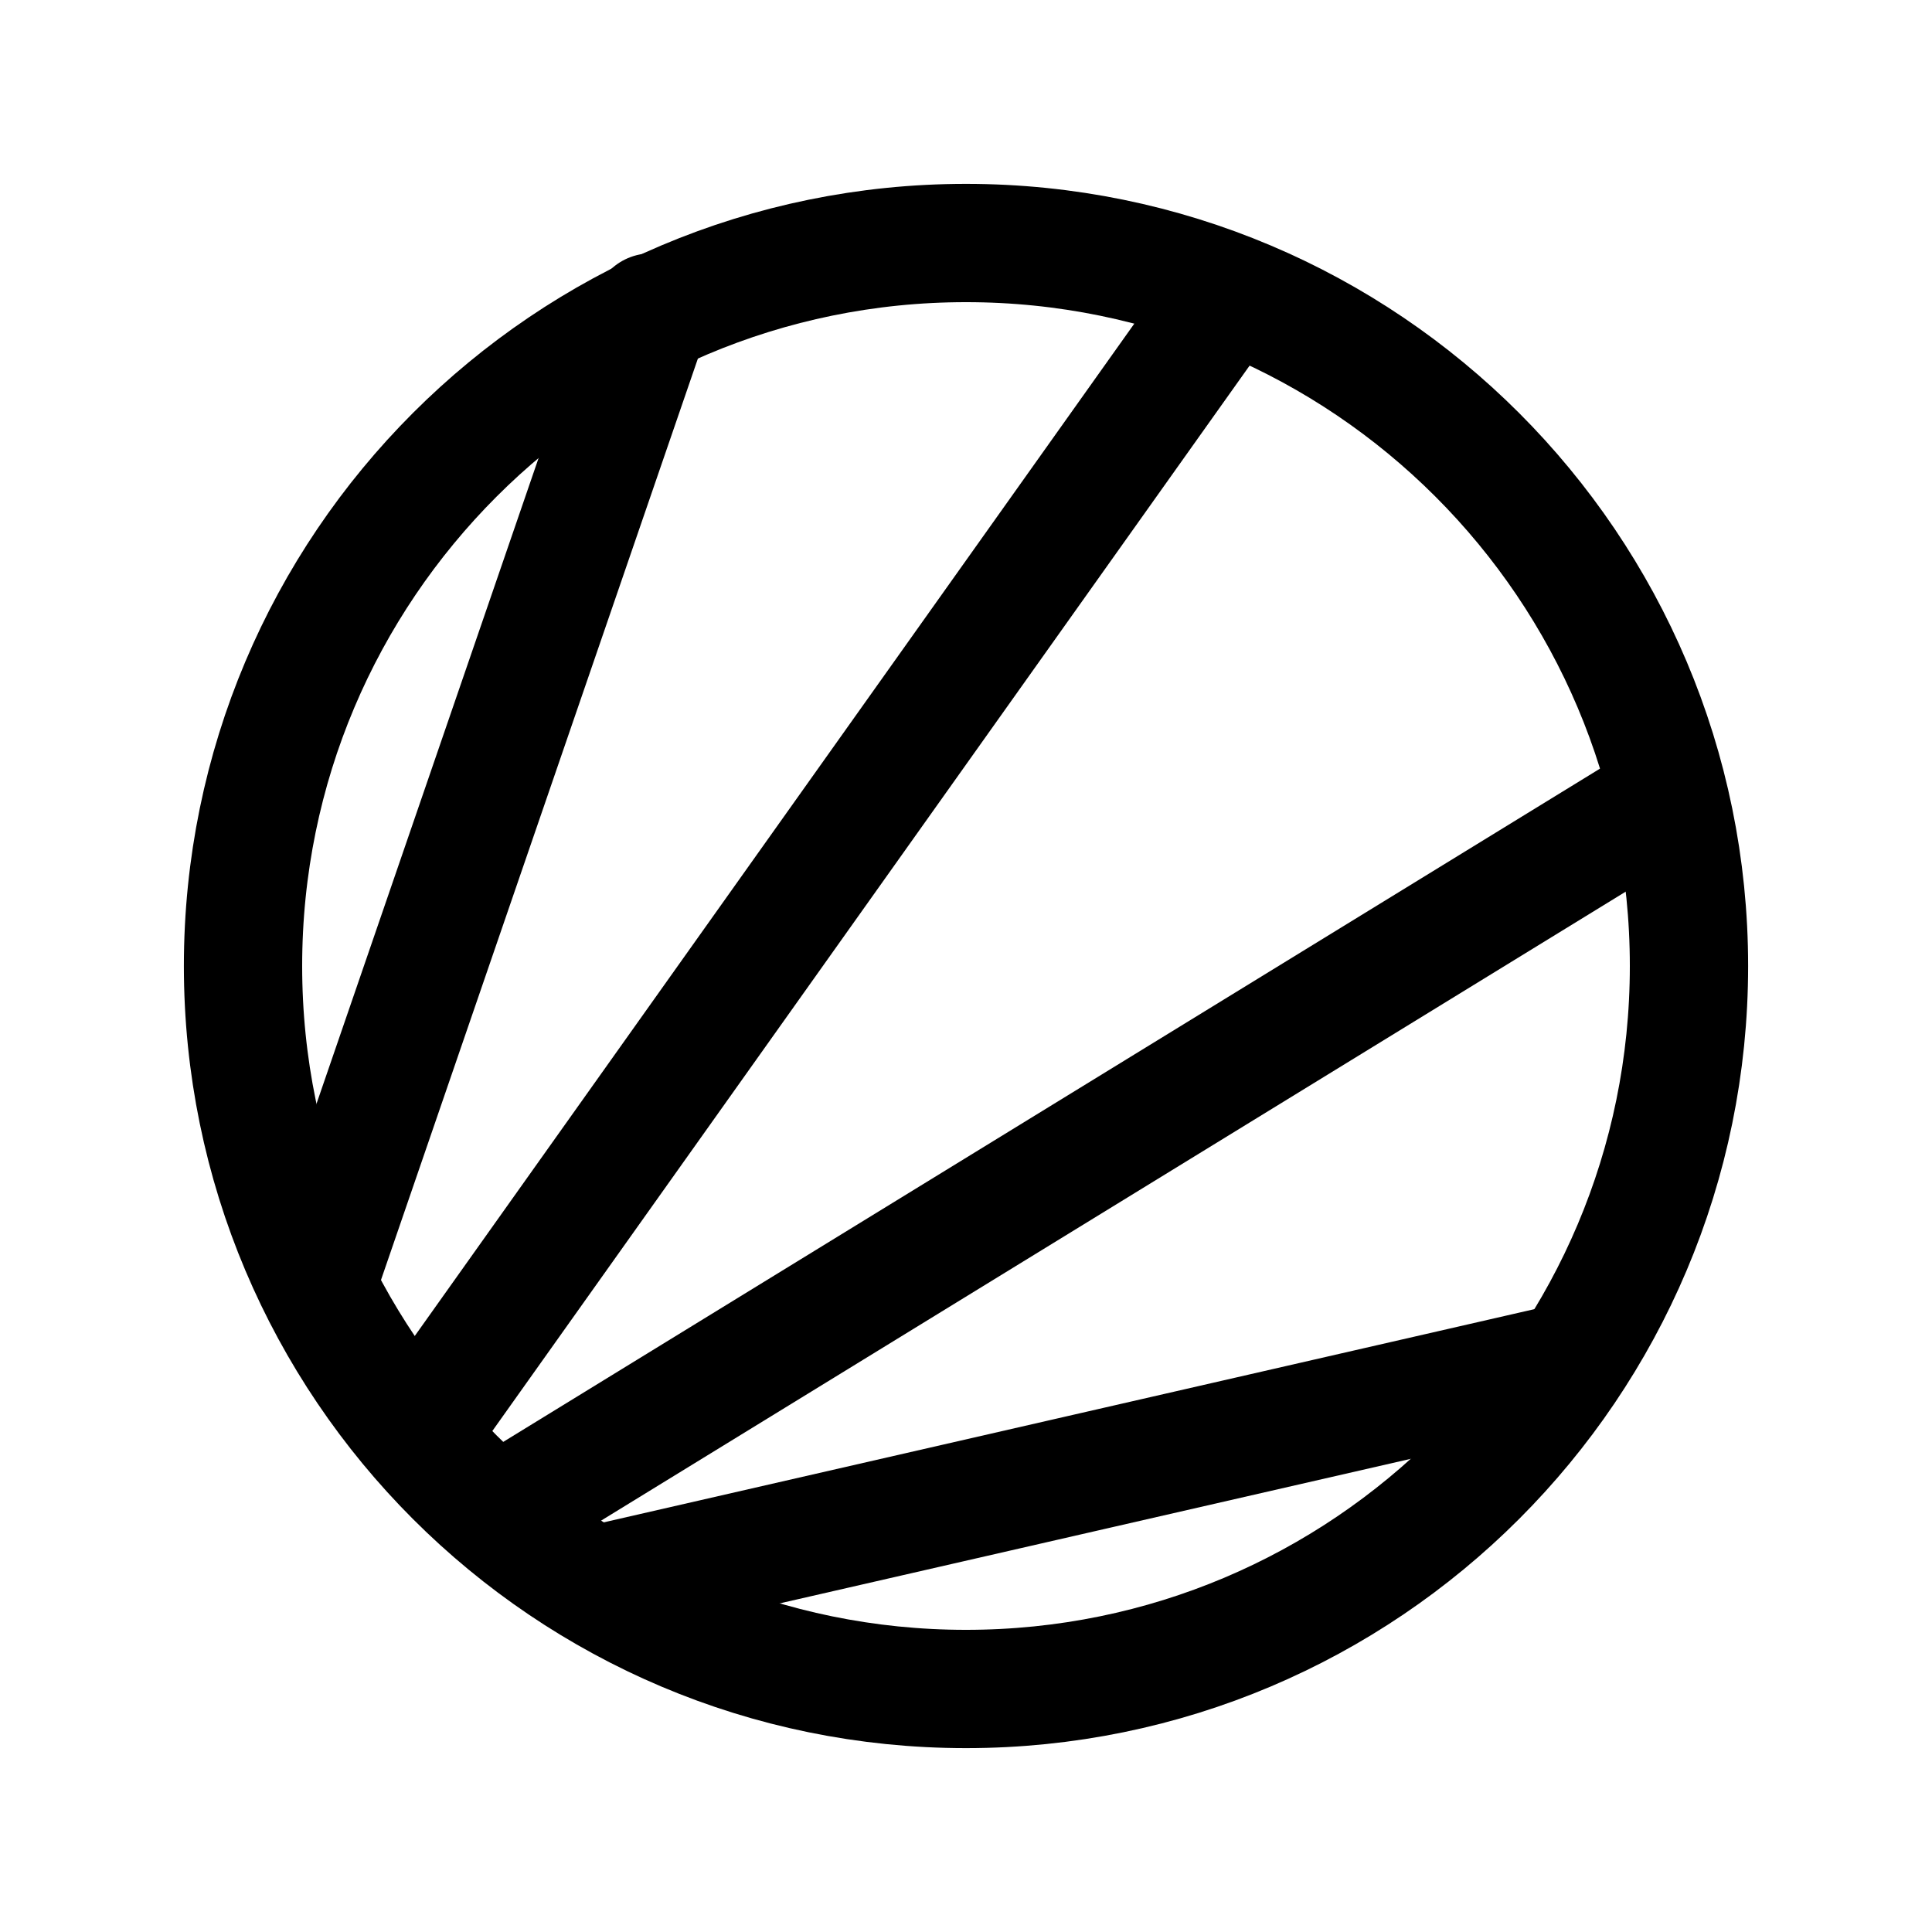
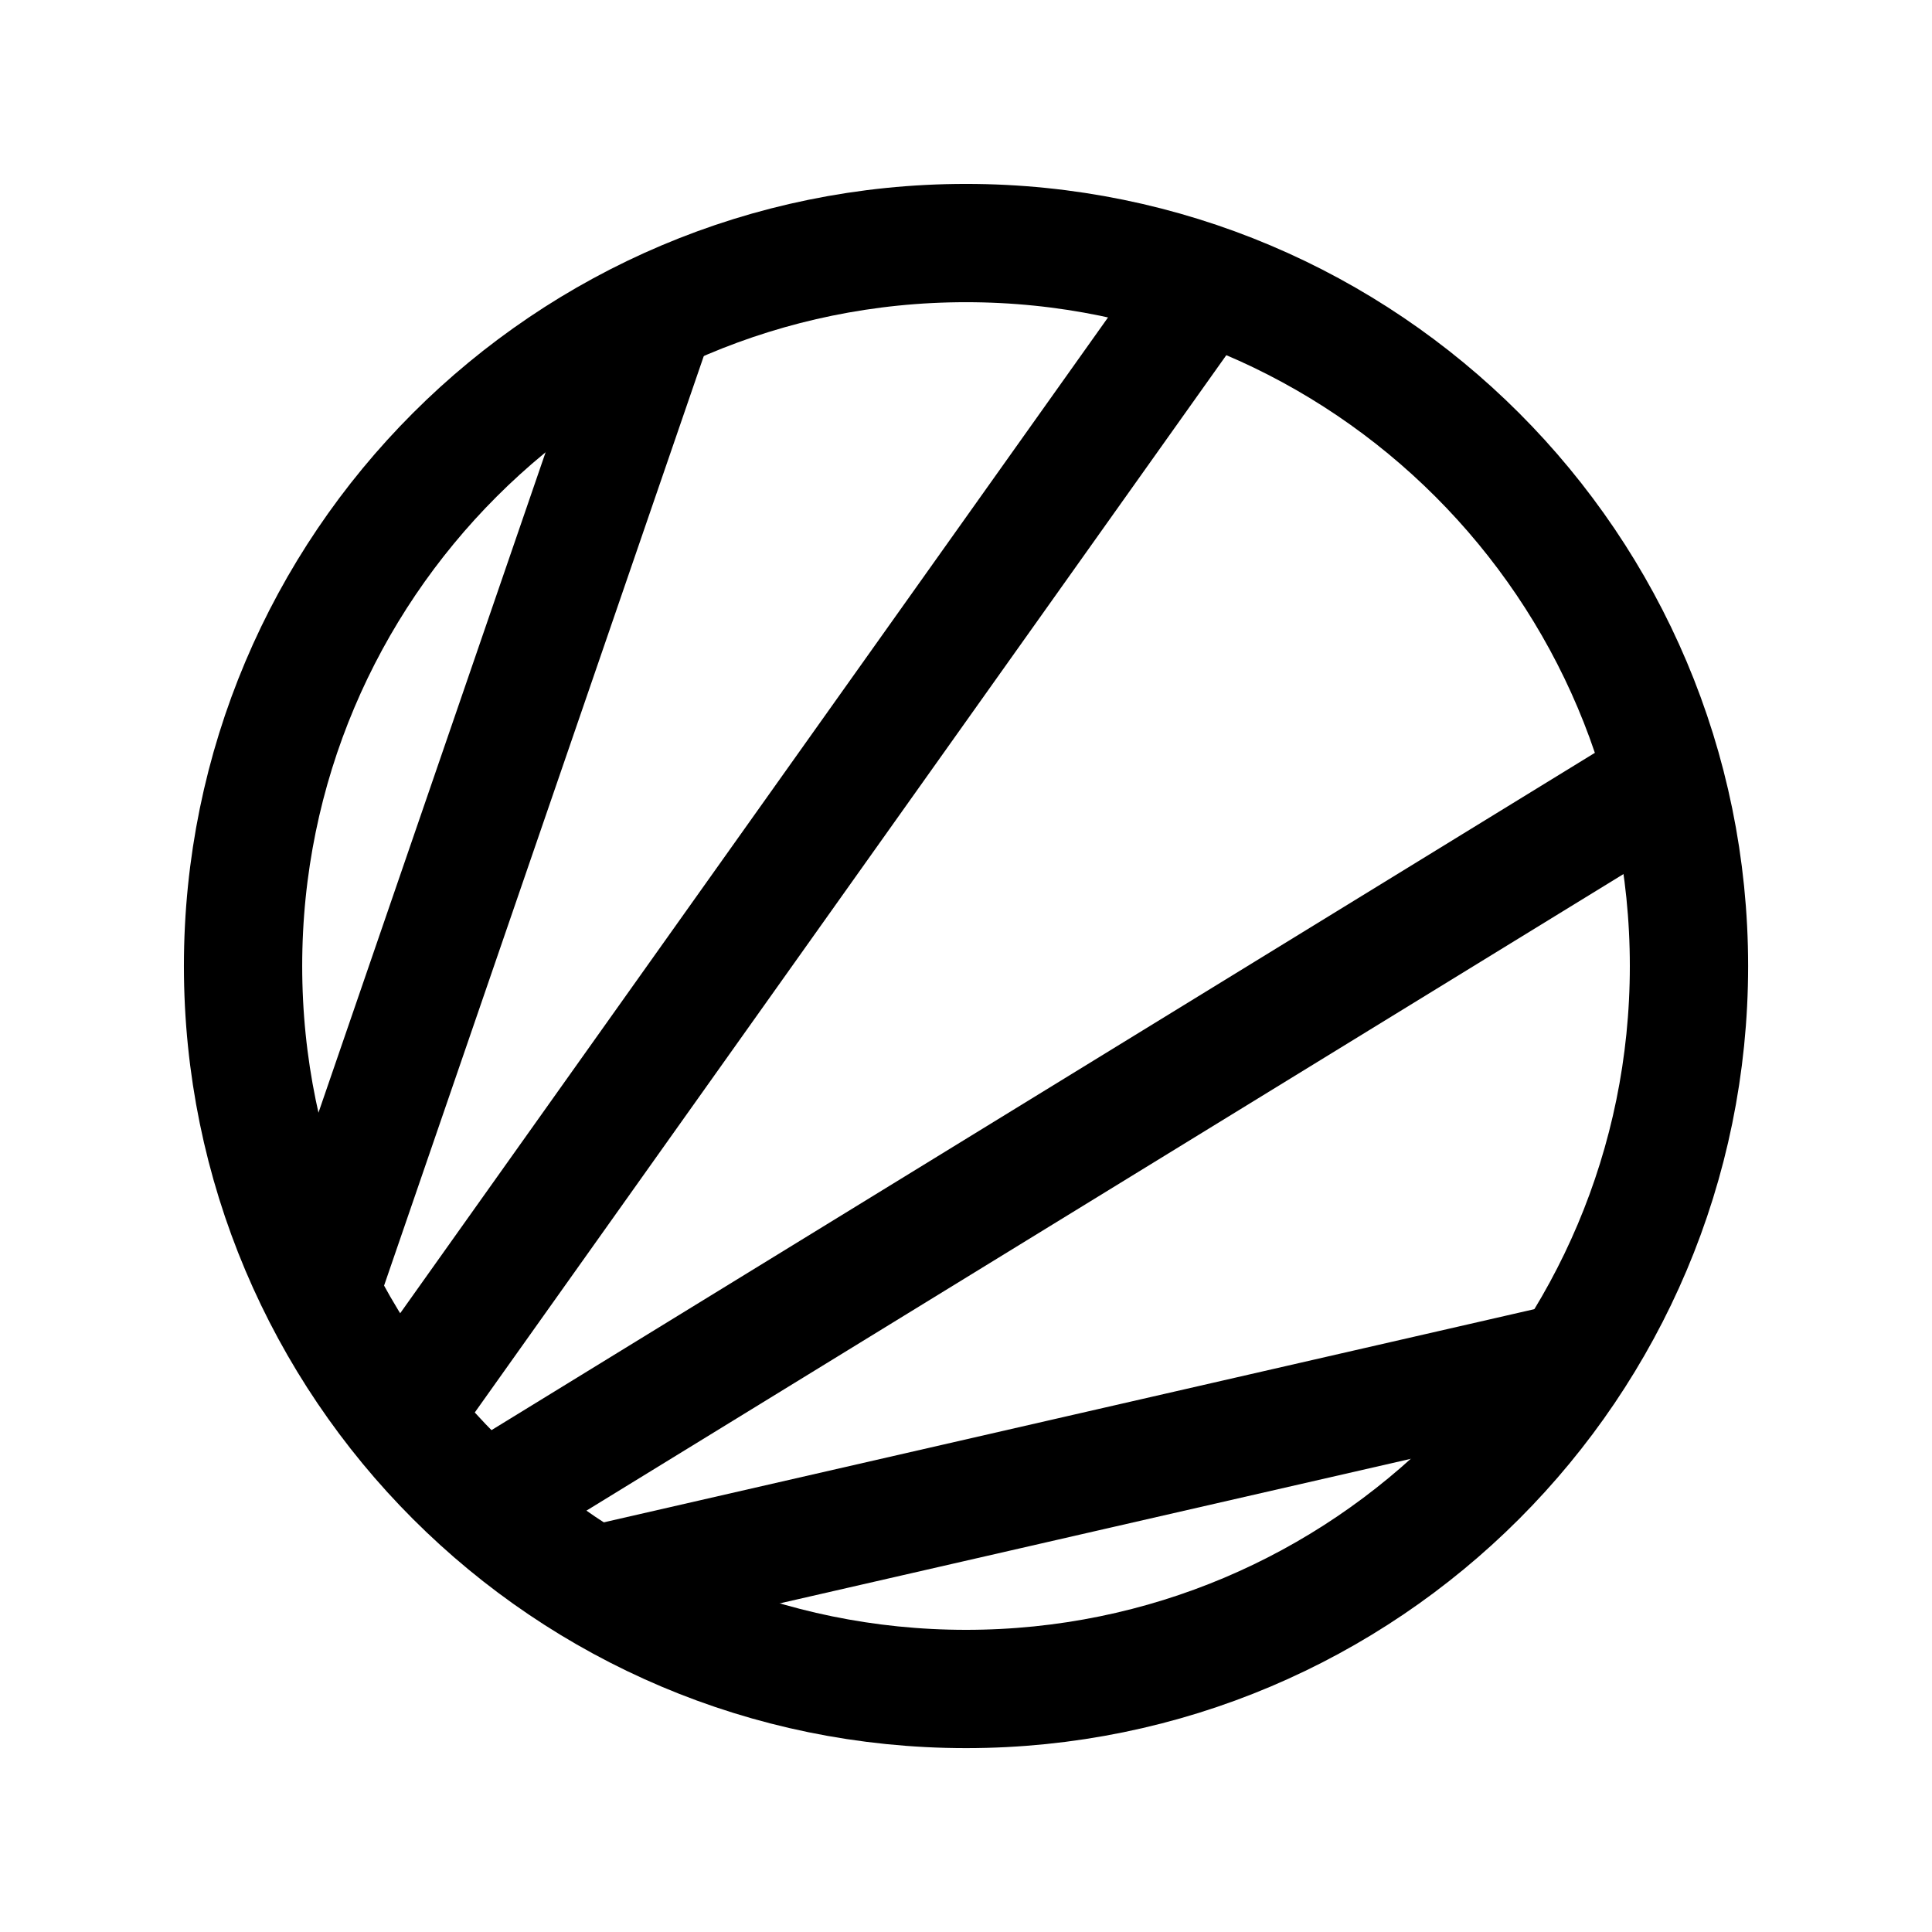
<svg xmlns="http://www.w3.org/2000/svg" width="196" height="196" viewBox="0 0 51.858 51.858" version="1.1" id="svg1">
  <defs id="defs1" />
  <g id="layer1">
-     <ellipse style="fill:#000000;fill-opacity:0;stroke:#000000;stroke-width:3.175;stroke-linecap:round;stroke-linejoin:round;stroke-dasharray:none;stroke-opacity:1" id="path1" ry="19.406" rx="19.406" cy="25.929" cx="25.929" />
-     <path style="fill:#000000;fill-opacity:0;stroke:#000000;stroke-width:3.175;stroke-linecap:round;stroke-linejoin:round;stroke-dasharray:none;stroke-opacity:1" d="M 16.017,42.534 42.017,36.578" id="path14" />
-     <path style="fill:#000000;fill-opacity:0;stroke:#000000;stroke-width:3.175;stroke-linecap:round;stroke-linejoin:round;stroke-dasharray:none;stroke-opacity:1" d="M 13.481,40.582 44.54,21.516" id="path15" />
-     <path style="fill:#000000;fill-opacity:0;stroke:#000000;stroke-width:3.175;stroke-linecap:round;stroke-linejoin:round;stroke-dasharray:none;stroke-opacity:1" d="M 11.365,38.273 32.769,8.16" id="path16" />
-     <path style="fill:#000000;fill-opacity:0;stroke:#000000;stroke-width:3.175;stroke-linecap:round;stroke-linejoin:round;stroke-dasharray:none;stroke-opacity:1" d="M 8.554,34.338 17.479,8.388" id="path17" />
+     <g id="g27">
+       <path id="path1" style="fill-opacity:0;stroke:#000000;stroke-width:3.175;stroke-linecap:round;stroke-linejoin:round" d="M 45.335,25.929 A 19.406,19.406 0 0 1 25.929,45.335 19.406,19.406 0 0 1 6.524,25.929 19.406,19.406 0 0 1 25.929,6.524 19.406,19.406 0 0 1 45.335,25.929 Z" />
+       <path style="fill:#000000;fill-opacity:0;stroke:#000000;stroke-width:3.175;stroke-linecap:round;stroke-linejoin:round;stroke-dasharray:none;stroke-opacity:1" d="M 16.017,42.534 42.017,36.578" id="path14" />
+       <path style="fill:#000000;fill-opacity:0;stroke:#000000;stroke-width:3.175;stroke-linecap:round;stroke-linejoin:round;stroke-dasharray:none;stroke-opacity:1" d="M 13.228,40.228 44.288,21.162" id="path15" />
+       <path style="fill:#000000;fill-opacity:0;stroke:#000000;stroke-width:3.175;stroke-linecap:round;stroke-linejoin:round;stroke-dasharray:none;stroke-opacity:1" d="M 10.841,37.85 32.245,7.738" id="path16" />
+       <path style="fill:#000000;fill-opacity:0;stroke:#000000;stroke-width:3.175;stroke-linecap:round;stroke-linejoin:round;stroke-dasharray:none;stroke-opacity:1" d="M 8.638,34.486 17.563,8.536" id="path17" />
+     </g>
  </g>
</svg>
